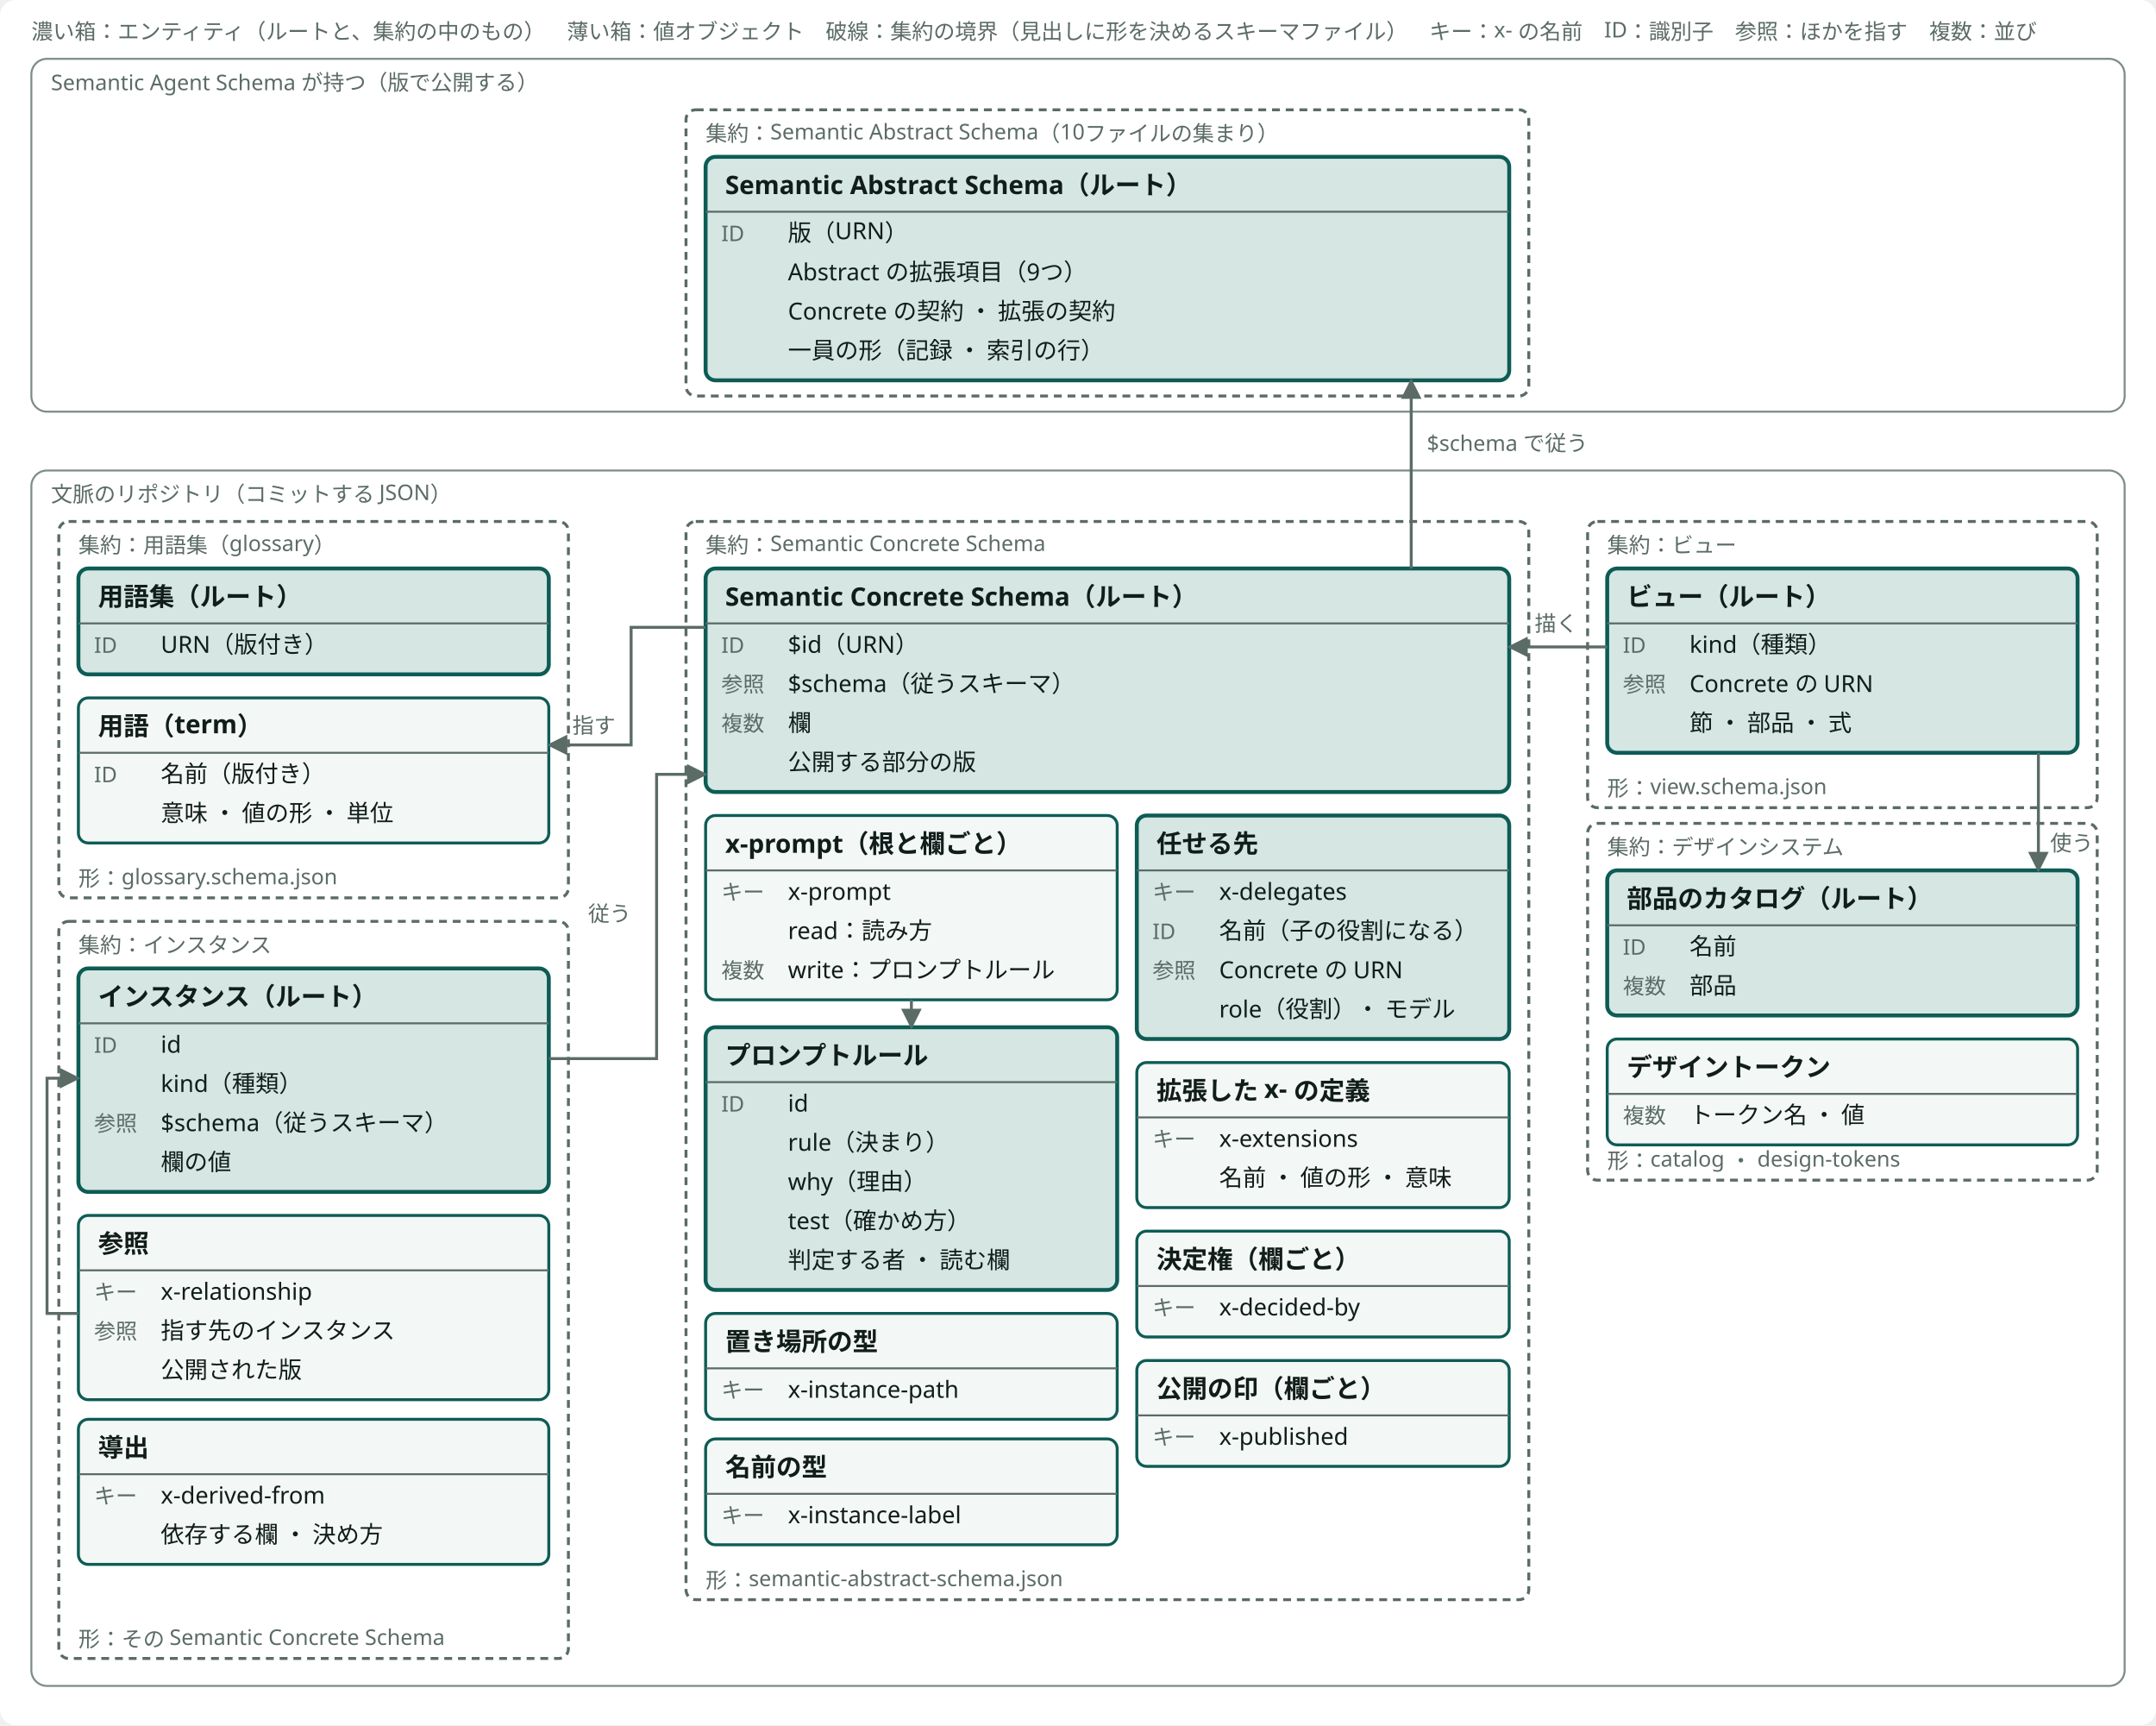
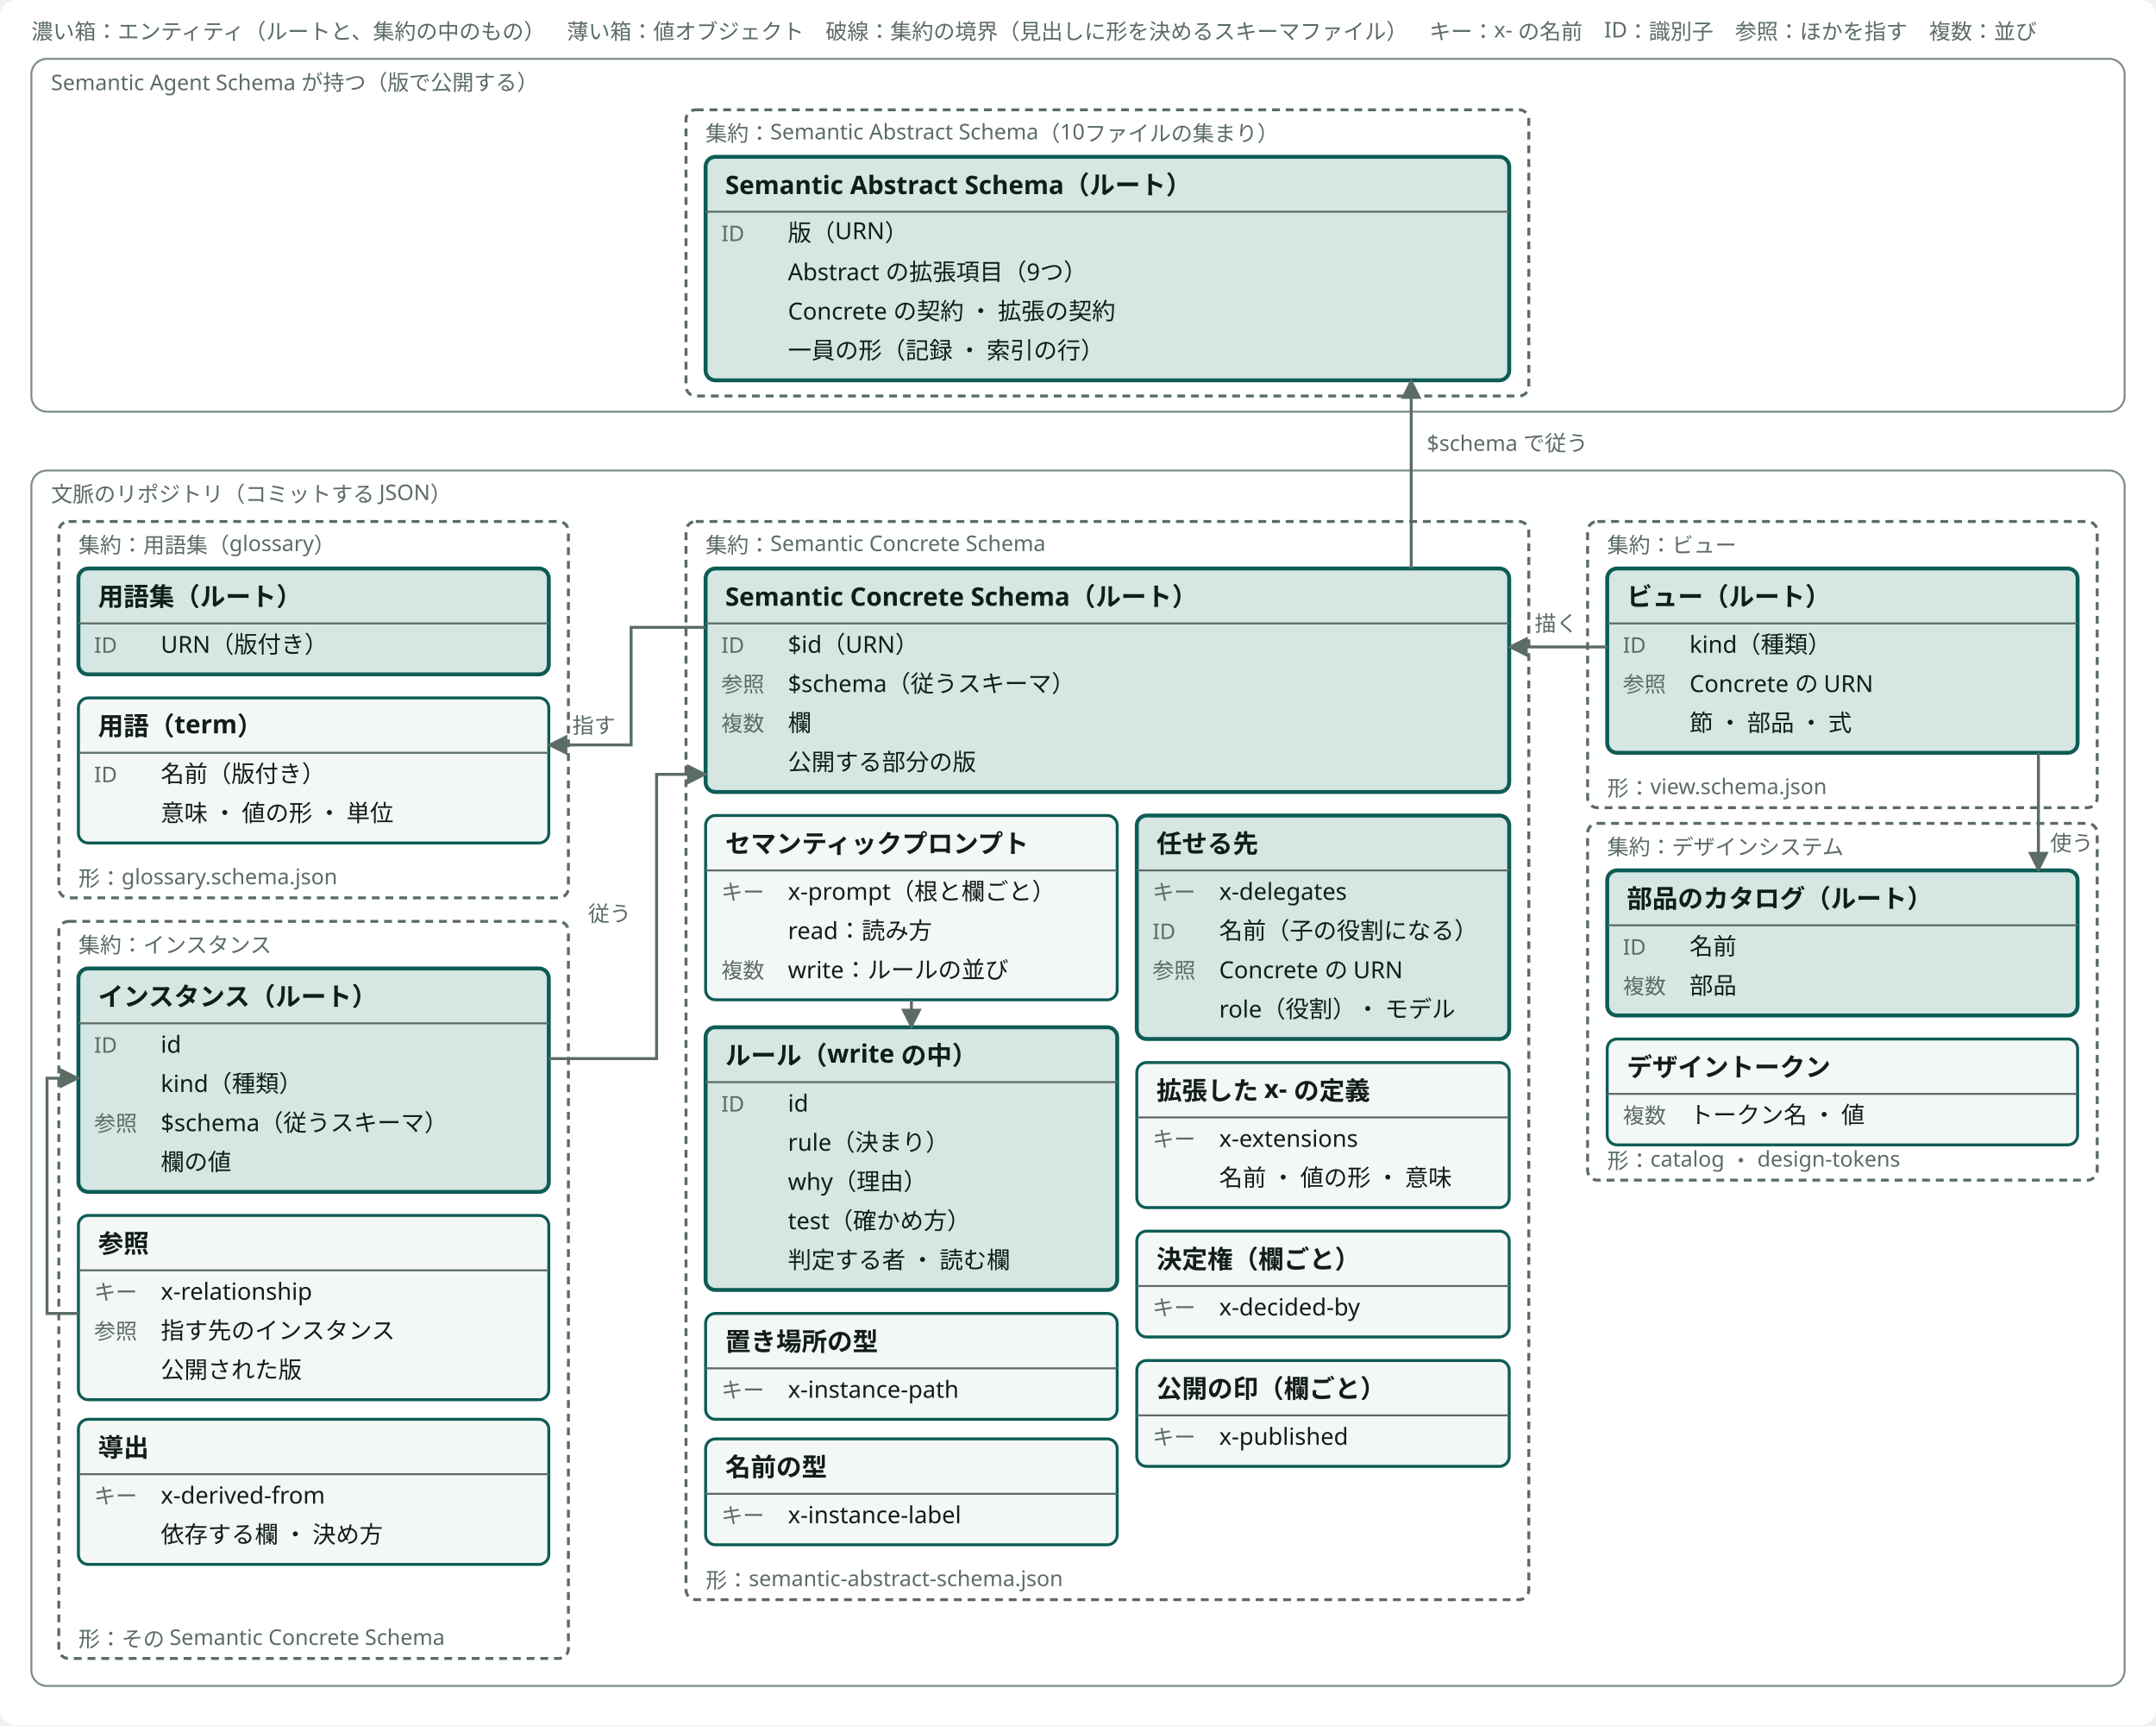
<svg viewBox="0 0 1100 880" style="min-width:900px" role="img" aria-label="データモデル（スキーマとインスタンス）：集約ごとのエンティティと値オブジェクトと、形を決めるスキーマファイル" class="dsvg">
-   <style data-dsvg="dark">.dsvg .canvas{fill:var(--dsvg-area-fill,#FFFFFF)}.dsvg .note{fill:var(--dsvg-ink-soft,#5B6B66);font-size:11px}.dsvg .area{fill:var(--dsvg-area-fill,#FFFFFF);stroke:var(--dsvg-line,#7C8C86)}.dsvg .boundary{stroke:var(--dsvg-ink-soft,#5B6B66)}.dsvg .box.focus{fill:var(--dsvg-accent-bg,#D5E6E3);stroke:var(--dsvg-accent,#0D5C55)}.dsvg .title{fill:var(--dsvg-ink,#111D1A);font-size:13px;font-weight:700}.dsvg .link{stroke:var(--dsvg-ink-soft,#5B6B66)}.dsvg .label{fill:var(--dsvg-ink,#111D1A);font-size:12px}.dsvg .box{fill:var(--dsvg-box-fill,#F3F7F5);stroke:var(--dsvg-accent,#0D5C55)}.dsvg .flow{stroke:var(--dsvg-ink-soft,#5B6B66)}.dsvg #dsvg-4497aaee-arrow-5B6B66 path{fill:var(--dsvg-ink-soft,#5B6B66)}@media (prefers-color-scheme:dark){:root:not([data-theme="light"]) .dsvg,.dsvg:root:not([data-theme="light"]){--dsvg-area-fill:#22302D;--dsvg-ink-soft:#9DADA8;--dsvg-line:#62756F;--dsvg-accent-bg:#173330;--dsvg-accent:#6CC9B8;--dsvg-ink:#E6EEEB;--dsvg-box-fill:#16211E}}:root[data-theme="dark"] .dsvg{--dsvg-area-fill:#22302D;--dsvg-ink-soft:#9DADA8;--dsvg-line:#62756F;--dsvg-accent-bg:#173330;--dsvg-accent:#6CC9B8;--dsvg-ink:#E6EEEB;--dsvg-box-fill:#16211E}</style>
+   <style data-dsvg="dark">.dsvg .canvas{fill:var(--dsvg-area-fill,#FFFFFF)}.dsvg .note{fill:var(--dsvg-ink-soft,#5B6B66);font-size:11px}.dsvg .area{fill:var(--dsvg-area-fill,#FFFFFF);stroke:var(--dsvg-line,#7C8C86)}.dsvg .boundary{stroke:var(--dsvg-ink-soft,#5B6B66)}.dsvg .box.focus{fill:var(--dsvg-accent-bg,#D5E6E3);stroke:var(--dsvg-accent,#0D5C55)}.dsvg .title{fill:var(--dsvg-ink,#111D1A);font-size:13px;font-weight:700}.dsvg .link{stroke:var(--dsvg-ink-soft,#5B6B66)}.dsvg .label{fill:var(--dsvg-ink,#111D1A);font-size:12px}.dsvg .box{fill:var(--dsvg-box-fill,#F3F7F5);stroke:var(--dsvg-accent,#0D5C55)}.dsvg .flow{stroke:var(--dsvg-ink-soft,#5B6B66)}.dsvg #dsvg-fee892fd-arrow-5B6B66 path{fill:var(--dsvg-ink-soft,#5B6B66)}@media (prefers-color-scheme:dark){:root:not([data-theme="light"]) .dsvg,.dsvg:root:not([data-theme="light"]){--dsvg-area-fill:#22302D;--dsvg-ink-soft:#9DADA8;--dsvg-line:#62756F;--dsvg-accent-bg:#173330;--dsvg-accent:#6CC9B8;--dsvg-ink:#E6EEEB;--dsvg-box-fill:#16211E}}:root[data-theme="dark"] .dsvg{--dsvg-area-fill:#22302D;--dsvg-ink-soft:#9DADA8;--dsvg-line:#62756F;--dsvg-accent-bg:#173330;--dsvg-accent:#6CC9B8;--dsvg-ink:#E6EEEB;--dsvg-box-fill:#16211E}</style>
  <defs data-dsvg="marker">
-     <marker id="dsvg-4497aaee-arrow-5B6B66" viewBox="0 0 10 10" refX="9" refY="5" markerWidth="7" markerHeight="7" orient="auto-start-reverse">
+     <marker id="dsvg-fee892fd-arrow-5B6B66" viewBox="0 0 10 10" refX="9" refY="5" markerWidth="7" markerHeight="7" orient="auto-start-reverse">
      <path d="M0,0 L10,5 L0,10 z" fill="#5B6B66" />
    </marker>
  </defs>
  <rect data-dsvg="canvas" class="canvas" x="0.0" y="0.0" width="1100.0" height="880.0" fill="#FFFFFF" rx="8" />
  <text class="note" x="16" y="20" font-family="Noto Sans JP, Hiragino Kaku Gothic ProN, sans-serif" font-size="11" fill="#5B6B66">濃い箱：エンティティ（ルートと、集約の中のもの）　薄い箱：値オブジェクト　破線：集約の境界（見出しに形を決めるスキーマファイル）　キー：x- の名前　ID：識別子　参照：ほかを指す　複数：並び</text>
  <rect class="area" x="16" y="30" width="1068" height="180" fill="#FFFFFF" stroke="#7C8C86" stroke-width="1" rx="8" />
  <text class="note" x="26" y="46" font-family="Noto Sans JP, Hiragino Kaku Gothic ProN, sans-serif" font-size="11" fill="#5B6B66">Semantic Agent Schema が持つ（版で公開する）</text>
  <rect class="boundary" x="350" y="56" width="430" height="146" fill="none" stroke="#5B6B66" stroke-width="1.5" stroke-dasharray="4 3" rx="5" />
  <text class="note" x="360" y="72" font-family="Noto Sans JP, Hiragino Kaku Gothic ProN, sans-serif" font-size="11" fill="#5B6B66">集約：Semantic Abstract Schema（10ファイルの集まり）</text>
  <rect class="area" x="16" y="240" width="1068" height="620" fill="#FFFFFF" stroke="#7C8C86" stroke-width="1" rx="8" />
  <text class="note" x="26" y="256" font-family="Noto Sans JP, Hiragino Kaku Gothic ProN, sans-serif" font-size="11" fill="#5B6B66">文脈のリポジトリ（コミットする JSON）</text>
  <rect class="boundary" x="350" y="266" width="430" height="550" fill="none" stroke="#5B6B66" stroke-width="1.5" stroke-dasharray="4 3" rx="5" />
  <text class="note" x="360" y="282" font-family="Noto Sans JP, Hiragino Kaku Gothic ProN, sans-serif" font-size="11" fill="#5B6B66">集約：Semantic Concrete Schema</text>
  <text class="note" x="360" y="810" font-family="Noto Sans JP, Hiragino Kaku Gothic ProN, sans-serif" font-size="11" fill="#5B6B66">形：semantic-abstract-schema.json</text>
  <rect class="boundary" x="30" y="266" width="260" height="192" fill="none" stroke="#5B6B66" stroke-width="1.5" stroke-dasharray="4 3" rx="5" />
  <text class="note" x="40" y="282" font-family="Noto Sans JP, Hiragino Kaku Gothic ProN, sans-serif" font-size="11" fill="#5B6B66">集約：用語集（glossary）</text>
  <text class="note" x="40" y="452" font-family="Noto Sans JP, Hiragino Kaku Gothic ProN, sans-serif" font-size="11" fill="#5B6B66">形：glossary.schema.json</text>
  <rect class="boundary" x="30" y="470" width="260" height="376" fill="none" stroke="#5B6B66" stroke-width="1.5" stroke-dasharray="4 3" rx="5" />
  <text class="note" x="40" y="486" font-family="Noto Sans JP, Hiragino Kaku Gothic ProN, sans-serif" font-size="11" fill="#5B6B66">集約：インスタンス</text>
  <text class="note" x="40" y="840" font-family="Noto Sans JP, Hiragino Kaku Gothic ProN, sans-serif" font-size="11" fill="#5B6B66">形：その Semantic Concrete Schema</text>
  <rect class="boundary" x="810" y="266" width="260" height="146" fill="none" stroke="#5B6B66" stroke-width="1.5" stroke-dasharray="4 3" rx="5" />
  <text class="note" x="820" y="282" font-family="Noto Sans JP, Hiragino Kaku Gothic ProN, sans-serif" font-size="11" fill="#5B6B66">集約：ビュー</text>
  <text class="note" x="820" y="406" font-family="Noto Sans JP, Hiragino Kaku Gothic ProN, sans-serif" font-size="11" fill="#5B6B66">形：view.schema.json</text>
  <rect class="boundary" x="810" y="420" width="260" height="182" fill="none" stroke="#5B6B66" stroke-width="1.5" stroke-dasharray="4 3" rx="5" />
  <text class="note" x="820" y="436" font-family="Noto Sans JP, Hiragino Kaku Gothic ProN, sans-serif" font-size="11" fill="#5B6B66">集約：デザインシステム</text>
  <text class="note" x="820" y="596" font-family="Noto Sans JP, Hiragino Kaku Gothic ProN, sans-serif" font-size="11" fill="#5B6B66">形：catalog ・ design-tokens</text>
  <rect class="box focus" x="360" y="80" width="410" height="114" fill="#D5E6E3" stroke="#0D5C55" stroke-width="2" rx="5" />
  <text class="title" x="370" y="99" font-family="Noto Sans JP, Hiragino Kaku Gothic ProN, sans-serif" font-size="13" font-weight="700" fill="#111D1A">Semantic Abstract Schema（ルート）</text>
  <path class="link" d="M360,108 H770" fill="none" stroke="#5B6B66" stroke-width="1" />
  <text class="note" x="368" y="123" font-family="Noto Sans JP, Hiragino Kaku Gothic ProN, sans-serif" font-size="11" fill="#5B6B66">ID</text>
  <text class="label" x="402" y="123" font-family="Noto Sans JP, Hiragino Kaku Gothic ProN, sans-serif" font-size="12" fill="#111D1A">版（URN）</text>
  <text class="label" x="402" y="143" font-family="Noto Sans JP, Hiragino Kaku Gothic ProN, sans-serif" font-size="12" fill="#111D1A">Abstract の拡張項目（9つ）</text>
  <text class="label" x="402" y="163" font-family="Noto Sans JP, Hiragino Kaku Gothic ProN, sans-serif" font-size="12" fill="#111D1A">Concrete の契約 ・ 拡張の契約</text>
  <text class="label" x="402" y="183" font-family="Noto Sans JP, Hiragino Kaku Gothic ProN, sans-serif" font-size="12" fill="#111D1A">一員の形（記録 ・ 索引の行）</text>
  <rect class="box focus" x="360" y="290" width="410" height="114" fill="#D5E6E3" stroke="#0D5C55" stroke-width="2" rx="5" />
  <text class="title" x="370" y="309" font-family="Noto Sans JP, Hiragino Kaku Gothic ProN, sans-serif" font-size="13" font-weight="700" fill="#111D1A">Semantic Concrete Schema（ルート）</text>
  <path class="link" d="M360,318 H770" fill="none" stroke="#5B6B66" stroke-width="1" />
  <text class="note" x="368" y="333" font-family="Noto Sans JP, Hiragino Kaku Gothic ProN, sans-serif" font-size="11" fill="#5B6B66">ID</text>
  <text class="label" x="402" y="333" font-family="Noto Sans JP, Hiragino Kaku Gothic ProN, sans-serif" font-size="12" fill="#111D1A">$id（URN）</text>
  <text class="note" x="368" y="353" font-family="Noto Sans JP, Hiragino Kaku Gothic ProN, sans-serif" font-size="11" fill="#5B6B66">参照</text>
  <text class="label" x="402" y="353" font-family="Noto Sans JP, Hiragino Kaku Gothic ProN, sans-serif" font-size="12" fill="#111D1A">$schema（従うスキーマ）</text>
  <text class="note" x="368" y="373" font-family="Noto Sans JP, Hiragino Kaku Gothic ProN, sans-serif" font-size="11" fill="#5B6B66">複数</text>
  <text class="label" x="402" y="373" font-family="Noto Sans JP, Hiragino Kaku Gothic ProN, sans-serif" font-size="12" fill="#111D1A">欄</text>
  <text class="label" x="402" y="393" font-family="Noto Sans JP, Hiragino Kaku Gothic ProN, sans-serif" font-size="12" fill="#111D1A">公開する部分の版</text>
  <rect class="box" x="360" y="416" width="210" height="94" fill="#F3F7F5" stroke="#0D5C55" stroke-width="1.5" rx="5" />
-   <text class="title" x="370" y="435" font-family="Noto Sans JP, Hiragino Kaku Gothic ProN, sans-serif" font-size="13" font-weight="700" fill="#111D1A">x-prompt（根と欄ごと）</text>
+   <text class="title" x="370" y="435" font-family="Noto Sans JP, Hiragino Kaku Gothic ProN, sans-serif" font-size="13" font-weight="700" fill="#111D1A">セマンティックプロンプト</text>
  <path class="link" d="M360,444 H570" fill="none" stroke="#5B6B66" stroke-width="1" />
  <text class="note" x="368" y="459" font-family="Noto Sans JP, Hiragino Kaku Gothic ProN, sans-serif" font-size="11" fill="#5B6B66">キー</text>
-   <text class="label" x="402" y="459" font-family="Noto Sans JP, Hiragino Kaku Gothic ProN, sans-serif" font-size="12" fill="#111D1A">x-prompt</text>
+   <text class="label" x="402" y="459" font-family="Noto Sans JP, Hiragino Kaku Gothic ProN, sans-serif" font-size="12" fill="#111D1A">x-prompt（根と欄ごと）</text>
  <text class="label" x="402" y="479" font-family="Noto Sans JP, Hiragino Kaku Gothic ProN, sans-serif" font-size="12" fill="#111D1A">read：読み方</text>
  <text class="note" x="368" y="499" font-family="Noto Sans JP, Hiragino Kaku Gothic ProN, sans-serif" font-size="11" fill="#5B6B66">複数</text>
-   <text class="label" x="402" y="499" font-family="Noto Sans JP, Hiragino Kaku Gothic ProN, sans-serif" font-size="12" fill="#111D1A">write：プロンプトルール</text>
+   <text class="label" x="402" y="499" font-family="Noto Sans JP, Hiragino Kaku Gothic ProN, sans-serif" font-size="12" fill="#111D1A">write：ルールの並び</text>
  <rect class="box focus" x="360" y="524" width="210" height="134" fill="#D5E6E3" stroke="#0D5C55" stroke-width="2" rx="5" />
-   <text class="title" x="370" y="543" font-family="Noto Sans JP, Hiragino Kaku Gothic ProN, sans-serif" font-size="13" font-weight="700" fill="#111D1A">プロンプトルール</text>
+   <text class="title" x="370" y="543" font-family="Noto Sans JP, Hiragino Kaku Gothic ProN, sans-serif" font-size="13" font-weight="700" fill="#111D1A">ルール（write の中）</text>
  <path class="link" d="M360,552 H570" fill="none" stroke="#5B6B66" stroke-width="1" />
  <text class="note" x="368" y="567" font-family="Noto Sans JP, Hiragino Kaku Gothic ProN, sans-serif" font-size="11" fill="#5B6B66">ID</text>
  <text class="label" x="402" y="567" font-family="Noto Sans JP, Hiragino Kaku Gothic ProN, sans-serif" font-size="12" fill="#111D1A">id</text>
  <text class="label" x="402" y="587" font-family="Noto Sans JP, Hiragino Kaku Gothic ProN, sans-serif" font-size="12" fill="#111D1A">rule（決まり）</text>
  <text class="label" x="402" y="607" font-family="Noto Sans JP, Hiragino Kaku Gothic ProN, sans-serif" font-size="12" fill="#111D1A">why（理由）</text>
  <text class="label" x="402" y="627" font-family="Noto Sans JP, Hiragino Kaku Gothic ProN, sans-serif" font-size="12" fill="#111D1A">test（確かめ方）</text>
  <text class="label" x="402" y="647" font-family="Noto Sans JP, Hiragino Kaku Gothic ProN, sans-serif" font-size="12" fill="#111D1A">判定する者 ・ 読む欄</text>
  <rect class="box" x="360" y="670" width="210" height="54" fill="#F3F7F5" stroke="#0D5C55" stroke-width="1.5" rx="5" />
  <text class="title" x="370" y="689" font-family="Noto Sans JP, Hiragino Kaku Gothic ProN, sans-serif" font-size="13" font-weight="700" fill="#111D1A">置き場所の型</text>
  <path class="link" d="M360,698 H570" fill="none" stroke="#5B6B66" stroke-width="1" />
  <text class="note" x="368" y="713" font-family="Noto Sans JP, Hiragino Kaku Gothic ProN, sans-serif" font-size="11" fill="#5B6B66">キー</text>
  <text class="label" x="402" y="713" font-family="Noto Sans JP, Hiragino Kaku Gothic ProN, sans-serif" font-size="12" fill="#111D1A">x-instance-path</text>
  <rect class="box" x="360" y="734" width="210" height="54" fill="#F3F7F5" stroke="#0D5C55" stroke-width="1.5" rx="5" />
  <text class="title" x="370" y="753" font-family="Noto Sans JP, Hiragino Kaku Gothic ProN, sans-serif" font-size="13" font-weight="700" fill="#111D1A">名前の型</text>
  <path class="link" d="M360,762 H570" fill="none" stroke="#5B6B66" stroke-width="1" />
  <text class="note" x="368" y="777" font-family="Noto Sans JP, Hiragino Kaku Gothic ProN, sans-serif" font-size="11" fill="#5B6B66">キー</text>
  <text class="label" x="402" y="777" font-family="Noto Sans JP, Hiragino Kaku Gothic ProN, sans-serif" font-size="12" fill="#111D1A">x-instance-label</text>
  <rect class="box focus" x="580" y="416" width="190" height="114" fill="#D5E6E3" stroke="#0D5C55" stroke-width="2" rx="5" />
  <text class="title" x="590" y="435" font-family="Noto Sans JP, Hiragino Kaku Gothic ProN, sans-serif" font-size="13" font-weight="700" fill="#111D1A">任せる先</text>
  <path class="link" d="M580,444 H770" fill="none" stroke="#5B6B66" stroke-width="1" />
  <text class="note" x="588" y="459" font-family="Noto Sans JP, Hiragino Kaku Gothic ProN, sans-serif" font-size="11" fill="#5B6B66">キー</text>
  <text class="label" x="622" y="459" font-family="Noto Sans JP, Hiragino Kaku Gothic ProN, sans-serif" font-size="12" fill="#111D1A">x-delegates</text>
  <text class="note" x="588" y="479" font-family="Noto Sans JP, Hiragino Kaku Gothic ProN, sans-serif" font-size="11" fill="#5B6B66">ID</text>
  <text class="label" x="622" y="479" font-family="Noto Sans JP, Hiragino Kaku Gothic ProN, sans-serif" font-size="12" fill="#111D1A">名前（子の役割になる）</text>
  <text class="note" x="588" y="499" font-family="Noto Sans JP, Hiragino Kaku Gothic ProN, sans-serif" font-size="11" fill="#5B6B66">参照</text>
  <text class="label" x="622" y="499" font-family="Noto Sans JP, Hiragino Kaku Gothic ProN, sans-serif" font-size="12" fill="#111D1A">Concrete の URN</text>
  <text class="label" x="622" y="519" font-family="Noto Sans JP, Hiragino Kaku Gothic ProN, sans-serif" font-size="12" fill="#111D1A">role（役割）・ モデル</text>
  <rect class="box" x="580" y="542" width="190" height="74" fill="#F3F7F5" stroke="#0D5C55" stroke-width="1.5" rx="5" />
  <text class="title" x="590" y="561" font-family="Noto Sans JP, Hiragino Kaku Gothic ProN, sans-serif" font-size="13" font-weight="700" fill="#111D1A">拡張した x- の定義</text>
  <path class="link" d="M580,570 H770" fill="none" stroke="#5B6B66" stroke-width="1" />
  <text class="note" x="588" y="585" font-family="Noto Sans JP, Hiragino Kaku Gothic ProN, sans-serif" font-size="11" fill="#5B6B66">キー</text>
  <text class="label" x="622" y="585" font-family="Noto Sans JP, Hiragino Kaku Gothic ProN, sans-serif" font-size="12" fill="#111D1A">x-extensions</text>
  <text class="label" x="622" y="605" font-family="Noto Sans JP, Hiragino Kaku Gothic ProN, sans-serif" font-size="12" fill="#111D1A">名前 ・ 値の形 ・ 意味</text>
  <rect class="box" x="580" y="628" width="190" height="54" fill="#F3F7F5" stroke="#0D5C55" stroke-width="1.5" rx="5" />
  <text class="title" x="590" y="647" font-family="Noto Sans JP, Hiragino Kaku Gothic ProN, sans-serif" font-size="13" font-weight="700" fill="#111D1A">決定権（欄ごと）</text>
  <path class="link" d="M580,656 H770" fill="none" stroke="#5B6B66" stroke-width="1" />
  <text class="note" x="588" y="671" font-family="Noto Sans JP, Hiragino Kaku Gothic ProN, sans-serif" font-size="11" fill="#5B6B66">キー</text>
  <text class="label" x="622" y="671" font-family="Noto Sans JP, Hiragino Kaku Gothic ProN, sans-serif" font-size="12" fill="#111D1A">x-decided-by</text>
  <rect class="box" x="580" y="694" width="190" height="54" fill="#F3F7F5" stroke="#0D5C55" stroke-width="1.5" rx="5" />
  <text class="title" x="590" y="713" font-family="Noto Sans JP, Hiragino Kaku Gothic ProN, sans-serif" font-size="13" font-weight="700" fill="#111D1A">公開の印（欄ごと）</text>
  <path class="link" d="M580,722 H770" fill="none" stroke="#5B6B66" stroke-width="1" />
  <text class="note" x="588" y="737" font-family="Noto Sans JP, Hiragino Kaku Gothic ProN, sans-serif" font-size="11" fill="#5B6B66">キー</text>
  <text class="label" x="622" y="737" font-family="Noto Sans JP, Hiragino Kaku Gothic ProN, sans-serif" font-size="12" fill="#111D1A">x-published</text>
  <rect class="box focus" x="40" y="290" width="240" height="54" fill="#D5E6E3" stroke="#0D5C55" stroke-width="2" rx="5" />
  <text class="title" x="50" y="309" font-family="Noto Sans JP, Hiragino Kaku Gothic ProN, sans-serif" font-size="13" font-weight="700" fill="#111D1A">用語集（ルート）</text>
  <path class="link" d="M40,318 H280" fill="none" stroke="#5B6B66" stroke-width="1" />
  <text class="note" x="48" y="333" font-family="Noto Sans JP, Hiragino Kaku Gothic ProN, sans-serif" font-size="11" fill="#5B6B66">ID</text>
  <text class="label" x="82" y="333" font-family="Noto Sans JP, Hiragino Kaku Gothic ProN, sans-serif" font-size="12" fill="#111D1A">URN（版付き）</text>
  <rect class="box" x="40" y="356" width="240" height="74" fill="#F3F7F5" stroke="#0D5C55" stroke-width="1.5" rx="5" />
  <text class="title" x="50" y="375" font-family="Noto Sans JP, Hiragino Kaku Gothic ProN, sans-serif" font-size="13" font-weight="700" fill="#111D1A">用語（term）</text>
  <path class="link" d="M40,384 H280" fill="none" stroke="#5B6B66" stroke-width="1" />
  <text class="note" x="48" y="399" font-family="Noto Sans JP, Hiragino Kaku Gothic ProN, sans-serif" font-size="11" fill="#5B6B66">ID</text>
  <text class="label" x="82" y="399" font-family="Noto Sans JP, Hiragino Kaku Gothic ProN, sans-serif" font-size="12" fill="#111D1A">名前（版付き）</text>
  <text class="label" x="82" y="419" font-family="Noto Sans JP, Hiragino Kaku Gothic ProN, sans-serif" font-size="12" fill="#111D1A">意味 ・ 値の形 ・ 単位</text>
  <rect class="box focus" x="40" y="494" width="240" height="114" fill="#D5E6E3" stroke="#0D5C55" stroke-width="2" rx="5" />
  <text class="title" x="50" y="513" font-family="Noto Sans JP, Hiragino Kaku Gothic ProN, sans-serif" font-size="13" font-weight="700" fill="#111D1A">インスタンス（ルート）</text>
  <path class="link" d="M40,522 H280" fill="none" stroke="#5B6B66" stroke-width="1" />
  <text class="note" x="48" y="537" font-family="Noto Sans JP, Hiragino Kaku Gothic ProN, sans-serif" font-size="11" fill="#5B6B66">ID</text>
  <text class="label" x="82" y="537" font-family="Noto Sans JP, Hiragino Kaku Gothic ProN, sans-serif" font-size="12" fill="#111D1A">id</text>
  <text class="label" x="82" y="557" font-family="Noto Sans JP, Hiragino Kaku Gothic ProN, sans-serif" font-size="12" fill="#111D1A">kind（種類）</text>
  <text class="note" x="48" y="577" font-family="Noto Sans JP, Hiragino Kaku Gothic ProN, sans-serif" font-size="11" fill="#5B6B66">参照</text>
  <text class="label" x="82" y="577" font-family="Noto Sans JP, Hiragino Kaku Gothic ProN, sans-serif" font-size="12" fill="#111D1A">$schema（従うスキーマ）</text>
  <text class="label" x="82" y="597" font-family="Noto Sans JP, Hiragino Kaku Gothic ProN, sans-serif" font-size="12" fill="#111D1A">欄の値</text>
  <rect class="box" x="40" y="620" width="240" height="94" fill="#F3F7F5" stroke="#0D5C55" stroke-width="1.5" rx="5" />
  <text class="title" x="50" y="639" font-family="Noto Sans JP, Hiragino Kaku Gothic ProN, sans-serif" font-size="13" font-weight="700" fill="#111D1A">参照</text>
  <path class="link" d="M40,648 H280" fill="none" stroke="#5B6B66" stroke-width="1" />
  <text class="note" x="48" y="663" font-family="Noto Sans JP, Hiragino Kaku Gothic ProN, sans-serif" font-size="11" fill="#5B6B66">キー</text>
  <text class="label" x="82" y="663" font-family="Noto Sans JP, Hiragino Kaku Gothic ProN, sans-serif" font-size="12" fill="#111D1A">x-relationship</text>
  <text class="note" x="48" y="683" font-family="Noto Sans JP, Hiragino Kaku Gothic ProN, sans-serif" font-size="11" fill="#5B6B66">参照</text>
  <text class="label" x="82" y="683" font-family="Noto Sans JP, Hiragino Kaku Gothic ProN, sans-serif" font-size="12" fill="#111D1A">指す先のインスタンス</text>
  <text class="label" x="82" y="703" font-family="Noto Sans JP, Hiragino Kaku Gothic ProN, sans-serif" font-size="12" fill="#111D1A">公開された版</text>
  <rect class="box" x="40" y="724" width="240" height="74" fill="#F3F7F5" stroke="#0D5C55" stroke-width="1.5" rx="5" />
  <text class="title" x="50" y="743" font-family="Noto Sans JP, Hiragino Kaku Gothic ProN, sans-serif" font-size="13" font-weight="700" fill="#111D1A">導出</text>
  <path class="link" d="M40,752 H280" fill="none" stroke="#5B6B66" stroke-width="1" />
  <text class="note" x="48" y="767" font-family="Noto Sans JP, Hiragino Kaku Gothic ProN, sans-serif" font-size="11" fill="#5B6B66">キー</text>
  <text class="label" x="82" y="767" font-family="Noto Sans JP, Hiragino Kaku Gothic ProN, sans-serif" font-size="12" fill="#111D1A">x-derived-from</text>
  <text class="label" x="82" y="787" font-family="Noto Sans JP, Hiragino Kaku Gothic ProN, sans-serif" font-size="12" fill="#111D1A">依存する欄 ・ 決め方</text>
  <rect class="box focus" x="820" y="290" width="240" height="94" fill="#D5E6E3" stroke="#0D5C55" stroke-width="2" rx="5" />
  <text class="title" x="830" y="309" font-family="Noto Sans JP, Hiragino Kaku Gothic ProN, sans-serif" font-size="13" font-weight="700" fill="#111D1A">ビュー（ルート）</text>
  <path class="link" d="M820,318 H1060" fill="none" stroke="#5B6B66" stroke-width="1" />
  <text class="note" x="828" y="333" font-family="Noto Sans JP, Hiragino Kaku Gothic ProN, sans-serif" font-size="11" fill="#5B6B66">ID</text>
  <text class="label" x="862" y="333" font-family="Noto Sans JP, Hiragino Kaku Gothic ProN, sans-serif" font-size="12" fill="#111D1A">kind（種類）</text>
  <text class="note" x="828" y="353" font-family="Noto Sans JP, Hiragino Kaku Gothic ProN, sans-serif" font-size="11" fill="#5B6B66">参照</text>
  <text class="label" x="862" y="353" font-family="Noto Sans JP, Hiragino Kaku Gothic ProN, sans-serif" font-size="12" fill="#111D1A">Concrete の URN</text>
  <text class="label" x="862" y="373" font-family="Noto Sans JP, Hiragino Kaku Gothic ProN, sans-serif" font-size="12" fill="#111D1A">節 ・ 部品 ・ 式</text>
  <rect class="box focus" x="820" y="444" width="240" height="74" fill="#D5E6E3" stroke="#0D5C55" stroke-width="2" rx="5" />
  <text class="title" x="830" y="463" font-family="Noto Sans JP, Hiragino Kaku Gothic ProN, sans-serif" font-size="13" font-weight="700" fill="#111D1A">部品のカタログ（ルート）</text>
  <path class="link" d="M820,472 H1060" fill="none" stroke="#5B6B66" stroke-width="1" />
  <text class="note" x="828" y="487" font-family="Noto Sans JP, Hiragino Kaku Gothic ProN, sans-serif" font-size="11" fill="#5B6B66">ID</text>
  <text class="label" x="862" y="487" font-family="Noto Sans JP, Hiragino Kaku Gothic ProN, sans-serif" font-size="12" fill="#111D1A">名前</text>
  <text class="note" x="828" y="507" font-family="Noto Sans JP, Hiragino Kaku Gothic ProN, sans-serif" font-size="11" fill="#5B6B66">複数</text>
  <text class="label" x="862" y="507" font-family="Noto Sans JP, Hiragino Kaku Gothic ProN, sans-serif" font-size="12" fill="#111D1A">部品</text>
  <rect class="box" x="820" y="530" width="240" height="54" fill="#F3F7F5" stroke="#0D5C55" stroke-width="1.5" rx="5" />
  <text class="title" x="830" y="549" font-family="Noto Sans JP, Hiragino Kaku Gothic ProN, sans-serif" font-size="13" font-weight="700" fill="#111D1A">デザイントークン</text>
  <path class="link" d="M820,558 H1060" fill="none" stroke="#5B6B66" stroke-width="1" />
  <text class="note" x="828" y="573" font-family="Noto Sans JP, Hiragino Kaku Gothic ProN, sans-serif" font-size="11" fill="#5B6B66">複数</text>
  <text class="label" x="862" y="573" font-family="Noto Sans JP, Hiragino Kaku Gothic ProN, sans-serif" font-size="12" fill="#111D1A">トークン名 ・ 値</text>
-   <path class="flow" d="M720,290 V194" fill="none" stroke="#5B6B66" stroke-width="1.5" marker-end="url(#dsvg-4497aaee-arrow-5B6B66)" />
+   <path class="flow" d="M720,290 V194" fill="none" stroke="#5B6B66" stroke-width="1.5" marker-end="url(#dsvg-fee892fd-arrow-5B6B66)" />
  <text class="note" x="728" y="230" font-family="Noto Sans JP, Hiragino Kaku Gothic ProN, sans-serif" font-size="11" fill="#5B6B66">$schema で従う</text>
-   <path class="flow" d="M360,320 H322 V380 H280" fill="none" stroke="#5B6B66" stroke-width="1.5" marker-end="url(#dsvg-4497aaee-arrow-5B6B66)" />
+   <path class="flow" d="M360,320 H322 V380 H280" fill="none" stroke="#5B6B66" stroke-width="1.5" marker-end="url(#dsvg-fee892fd-arrow-5B6B66)" />
  <text class="note" x="292" y="374" font-family="Noto Sans JP, Hiragino Kaku Gothic ProN, sans-serif" font-size="11" fill="#5B6B66">指す</text>
-   <path class="flow" d="M280,540 H335 V395 H360" fill="none" stroke="#5B6B66" stroke-width="1.5" marker-end="url(#dsvg-4497aaee-arrow-5B6B66)" />
+   <path class="flow" d="M280,540 H335 V395 H360" fill="none" stroke="#5B6B66" stroke-width="1.5" marker-end="url(#dsvg-fee892fd-arrow-5B6B66)" />
  <text class="note" x="300" y="470" font-family="Noto Sans JP, Hiragino Kaku Gothic ProN, sans-serif" font-size="11" fill="#5B6B66">従う</text>
-   <path class="flow" d="M40,670 H24 V550 H40" fill="none" stroke="#5B6B66" stroke-width="1.5" marker-end="url(#dsvg-4497aaee-arrow-5B6B66)" />
-   <path class="flow" d="M465,510 V524" fill="none" stroke="#5B6B66" stroke-width="1.5" marker-end="url(#dsvg-4497aaee-arrow-5B6B66)" />
-   <path class="flow" d="M820,330 H770" fill="none" stroke="#5B6B66" stroke-width="1.5" marker-end="url(#dsvg-4497aaee-arrow-5B6B66)" />
+   <path class="flow" d="M40,670 H24 V550 H40" fill="none" stroke="#5B6B66" stroke-width="1.5" marker-end="url(#dsvg-fee892fd-arrow-5B6B66)" />
+   <path class="flow" d="M465,510 V524" fill="none" stroke="#5B6B66" stroke-width="1.5" marker-end="url(#dsvg-fee892fd-arrow-5B6B66)" />
+   <path class="flow" d="M820,330 H770" fill="none" stroke="#5B6B66" stroke-width="1.5" marker-end="url(#dsvg-fee892fd-arrow-5B6B66)" />
  <text class="note" x="783" y="322" font-family="Noto Sans JP, Hiragino Kaku Gothic ProN, sans-serif" font-size="11" fill="#5B6B66">描く</text>
-   <path class="flow" d="M1040,384 V444" fill="none" stroke="#5B6B66" stroke-width="1.5" marker-end="url(#dsvg-4497aaee-arrow-5B6B66)" />
+   <path class="flow" d="M1040,384 V444" fill="none" stroke="#5B6B66" stroke-width="1.5" marker-end="url(#dsvg-fee892fd-arrow-5B6B66)" />
  <text class="note" x="1046" y="434" font-family="Noto Sans JP, Hiragino Kaku Gothic ProN, sans-serif" font-size="11" fill="#5B6B66">使う</text>
</svg>
